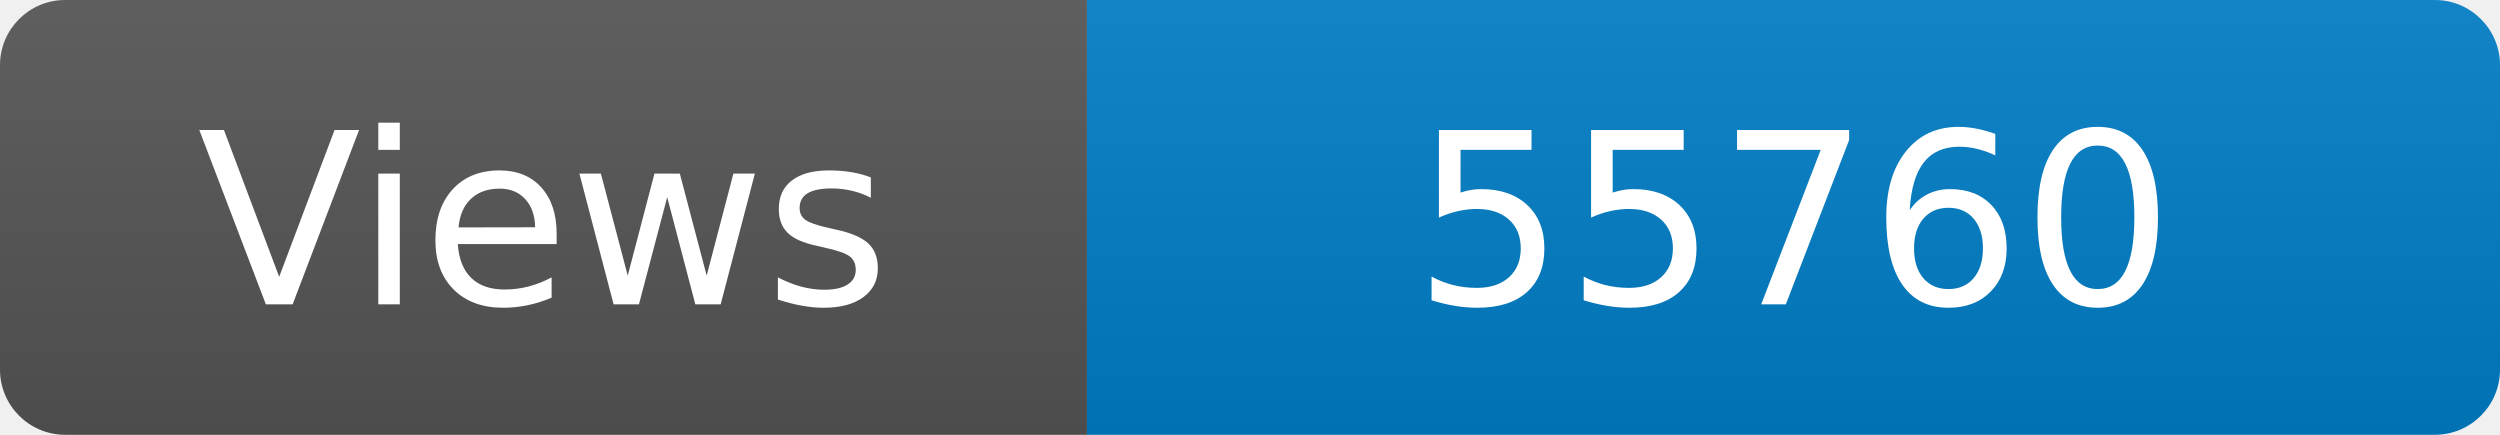
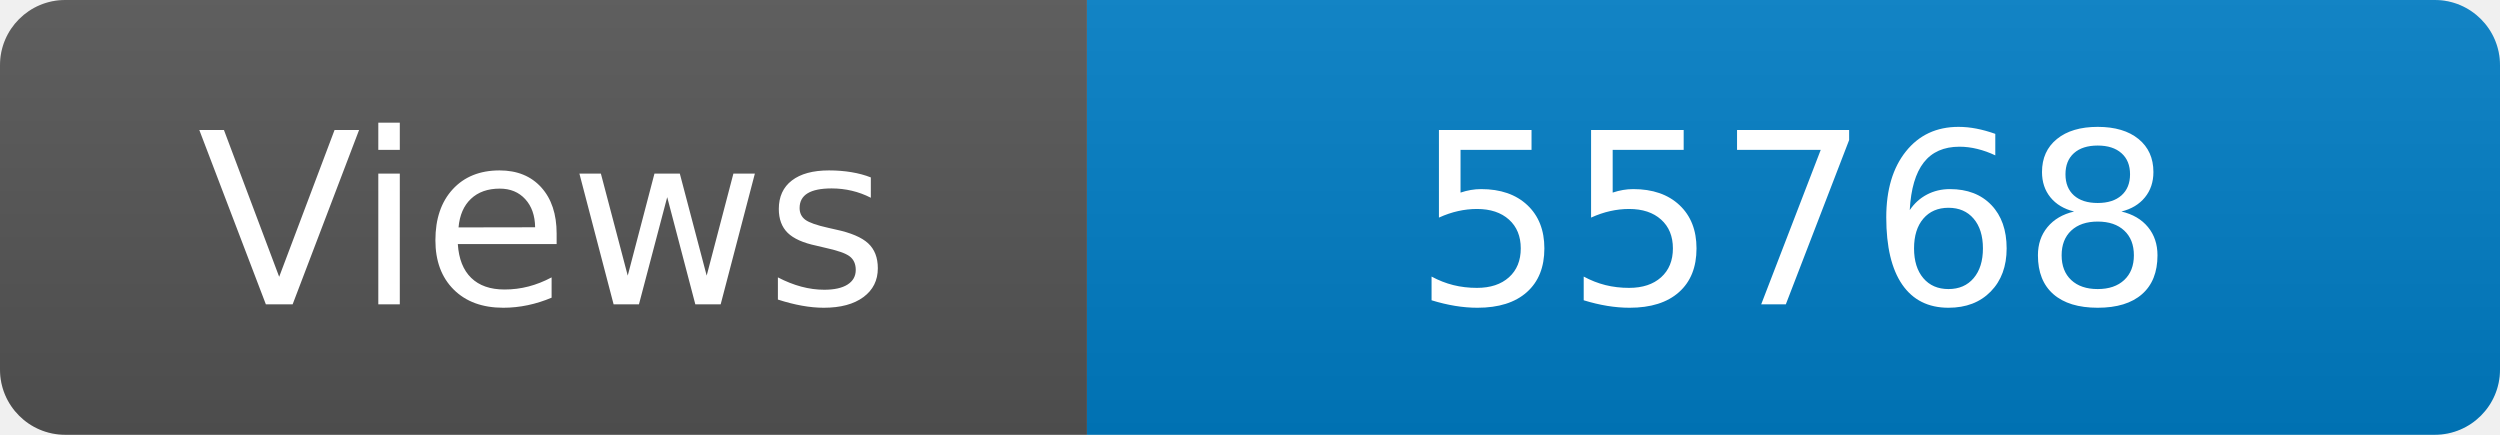
<svg xmlns="http://www.w3.org/2000/svg" width="115" height="20" role="img" aria-label="Maintained?: yes">
  <linearGradient id="s" x2="0" y2="100%">
    <stop offset="0" stop-color="#bbb" stop-opacity=".1" />
    <stop offset="1" stop-opacity=".1" />
  </linearGradient>
  <clipPath id="r">
    <rect width="115" height="20" rx="3" fill="#fff" />
  </clipPath>
  <g clip-path="url(#r)">
    <rect width="50" height="20" fill="#555" />
    <rect x="50" width="160" height="20" fill="#007ec6" />
    <rect width="115" height="20" fill="url(#s)" />
  </g>
  <g fill="#fff" text-anchor="middle" font-family="Verdana,Geneva,DejaVu Sans,sans-serif" font-size="110">
    <text x="250" y="140" transform="scale(.1)" fill="#fff">Views</text>
-     <text x="825" y="140" transform="scale(.1)" fill="#fff">55760</text>
+     <text x="825" y="140" transform="scale(.1)" fill="#fff">55768</text>
  </g>
</svg>
